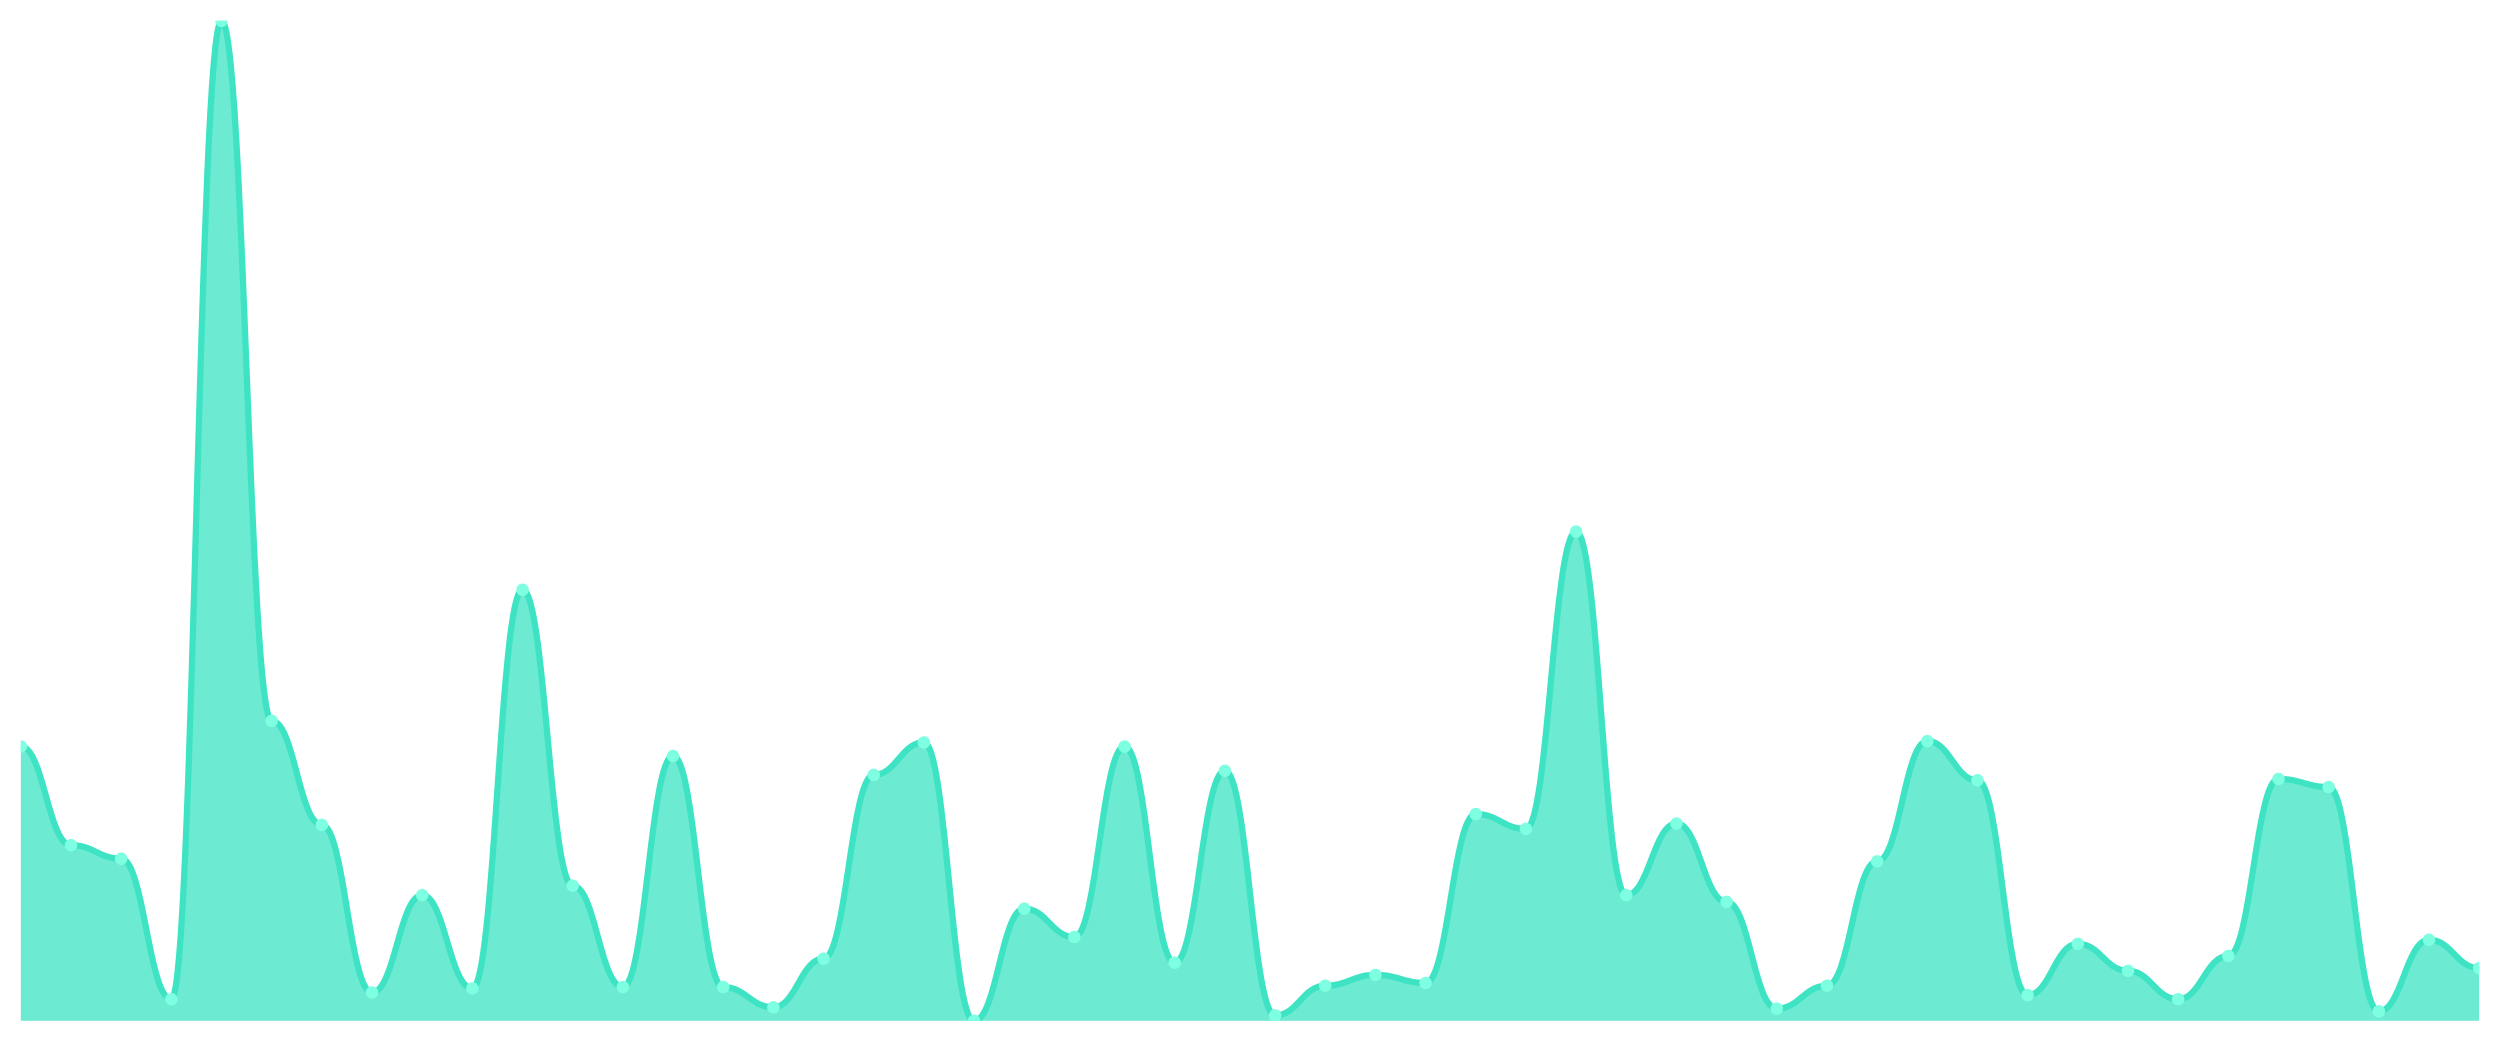
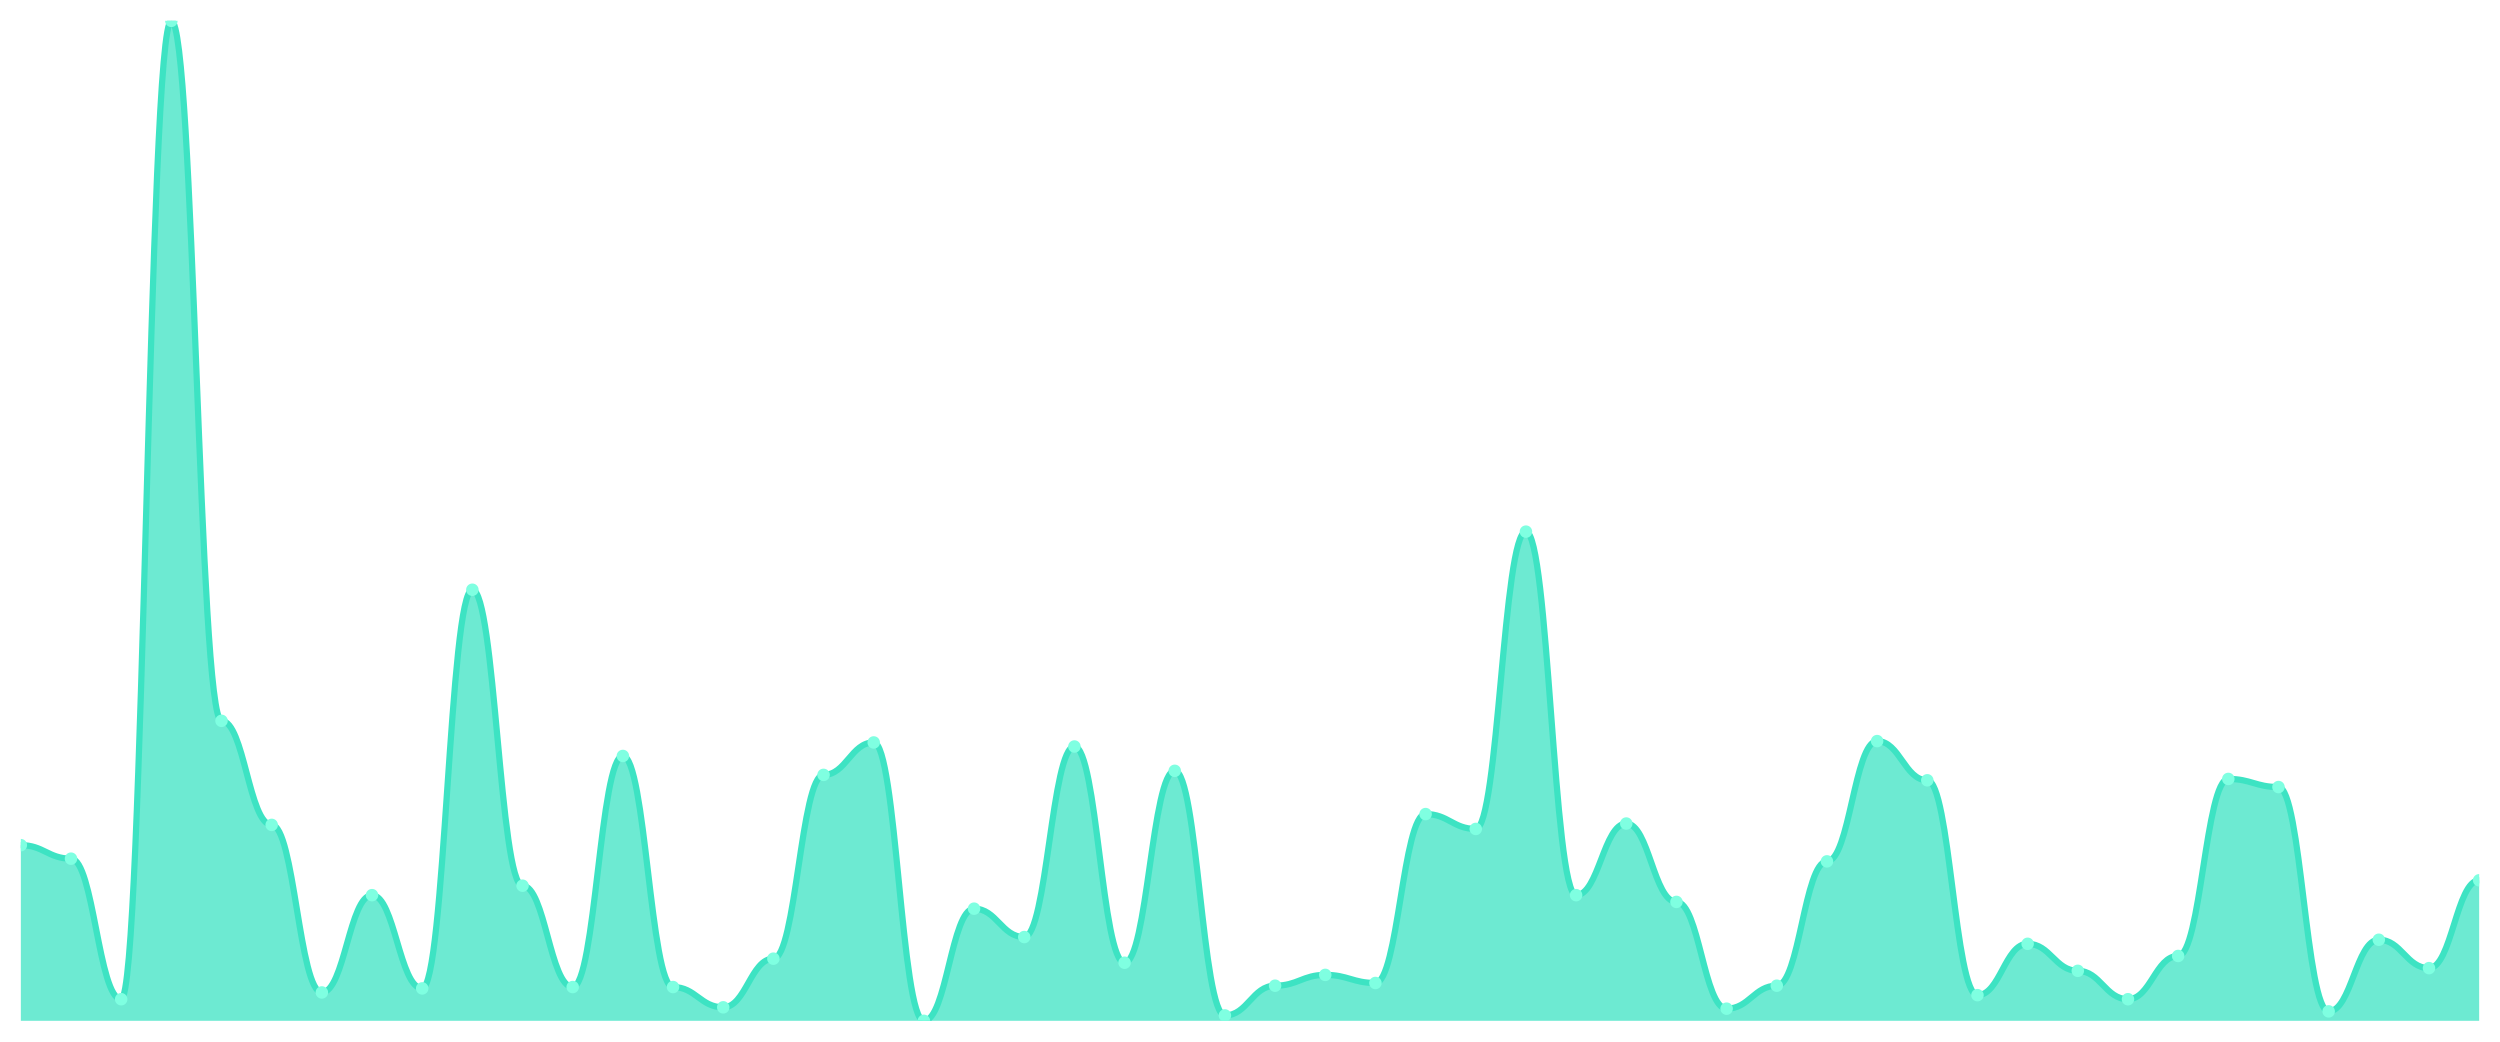
<svg xmlns="http://www.w3.org/2000/svg" viewBox="0 0 1200 500" width="1200" height="500">
  <defs>
    <clipPath id="c">
      <rect x="10" y="10" width="1180" height="480" />
    </clipPath>
  </defs>
  <rect width="1200" height="500" fill="none" />
  <g clip-path="url(#c)">
-     <path d="M 10,490 L 10,358.324 C 20.837,358.324 23.245,405.676 34.082,405.676 C 44.918,405.676 47.327,412.162 58.163,412.162 C 69,412.162 71.408,479.622 82.245,479.622 C 93.082,479.622 95.49,10 106.327,10 C 117.163,10 119.571,346 130.408,346 C 141.245,346 143.653,395.946 154.49,395.946 C 165.327,395.946 167.735,476.378 178.571,476.378 C 189.408,476.378 191.816,429.676 202.653,429.676 C 213.49,429.676 215.898,474.432 226.735,474.432 C 237.571,474.432 239.98,283.081 250.816,283.081 C 261.653,283.081 264.061,425.135 274.898,425.135 C 285.735,425.135 288.143,473.784 298.98,473.784 C 309.816,473.784 312.224,362.865 323.061,362.865 C 333.898,362.865 336.306,473.784 347.143,473.784 C 357.98,473.784 360.388,483.514 371.224,483.514 C 382.061,483.514 384.469,460.162 395.306,460.162 C 406.143,460.162 408.551,371.946 419.388,371.946 C 430.224,371.946 432.633,356.378 443.469,356.378 C 454.306,356.378 456.714,490 467.551,490 C 478.388,490 480.796,436.162 491.633,436.162 C 502.469,436.162 504.878,449.784 515.714,449.784 C 526.551,449.784 528.959,358.324 539.796,358.324 C 550.633,358.324 553.041,462.108 563.878,462.108 C 574.714,462.108 577.122,370 587.959,370 C 598.796,370 601.204,487.405 612.041,487.405 C 622.878,487.405 625.286,473.135 636.122,473.135 C 646.959,473.135 649.367,467.946 660.204,467.946 C 671.041,467.946 673.449,471.838 684.286,471.838 C 695.122,471.838 697.531,390.757 708.367,390.757 C 719.204,390.757 721.612,397.892 732.449,397.892 C 743.286,397.892 745.694,255.189 756.531,255.189 C 767.367,255.189 769.776,429.676 780.612,429.676 C 791.449,429.676 793.857,395.297 804.694,395.297 C 815.531,395.297 817.939,432.919 828.776,432.919 C 839.612,432.919 842.02,484.162 852.857,484.162 C 863.694,484.162 866.102,473.135 876.939,473.135 C 887.776,473.135 890.184,413.459 901.02,413.459 C 911.857,413.459 914.265,355.73 925.102,355.73 C 935.939,355.73 938.347,374.541 949.184,374.541 C 960.02,374.541 962.429,477.676 973.265,477.676 C 984.102,477.676 986.51,453.027 997.347,453.027 C 1008.184,453.027 1010.592,466 1021.429,466 C 1032.265,466 1034.673,479.622 1045.51,479.622 C 1056.347,479.622 1058.755,458.865 1069.592,458.865 C 1080.429,458.865 1082.837,373.892 1093.673,373.892 C 1104.51,373.892 1106.918,377.784 1117.755,377.784 C 1128.592,377.784 1131,485.459 1141.837,485.459 C 1152.673,485.459 1155.082,451.081 1165.918,451.081 C 1176.755,451.081 1179.163,464.703 1190,464.703 L 1190,490 Z" fill="rgba(61,227,195,0.75)" />
-     <path d="M 10,358.324 C 20.837,358.324 23.245,405.676 34.082,405.676 C 44.918,405.676 47.327,412.162 58.163,412.162 C 69,412.162 71.408,479.622 82.245,479.622 C 93.082,479.622 95.49,10 106.327,10 C 117.163,10 119.571,346 130.408,346 C 141.245,346 143.653,395.946 154.49,395.946 C 165.327,395.946 167.735,476.378 178.571,476.378 C 189.408,476.378 191.816,429.676 202.653,429.676 C 213.49,429.676 215.898,474.432 226.735,474.432 C 237.571,474.432 239.98,283.081 250.816,283.081 C 261.653,283.081 264.061,425.135 274.898,425.135 C 285.735,425.135 288.143,473.784 298.98,473.784 C 309.816,473.784 312.224,362.865 323.061,362.865 C 333.898,362.865 336.306,473.784 347.143,473.784 C 357.98,473.784 360.388,483.514 371.224,483.514 C 382.061,483.514 384.469,460.162 395.306,460.162 C 406.143,460.162 408.551,371.946 419.388,371.946 C 430.224,371.946 432.633,356.378 443.469,356.378 C 454.306,356.378 456.714,490 467.551,490 C 478.388,490 480.796,436.162 491.633,436.162 C 502.469,436.162 504.878,449.784 515.714,449.784 C 526.551,449.784 528.959,358.324 539.796,358.324 C 550.633,358.324 553.041,462.108 563.878,462.108 C 574.714,462.108 577.122,370 587.959,370 C 598.796,370 601.204,487.405 612.041,487.405 C 622.878,487.405 625.286,473.135 636.122,473.135 C 646.959,473.135 649.367,467.946 660.204,467.946 C 671.041,467.946 673.449,471.838 684.286,471.838 C 695.122,471.838 697.531,390.757 708.367,390.757 C 719.204,390.757 721.612,397.892 732.449,397.892 C 743.286,397.892 745.694,255.189 756.531,255.189 C 767.367,255.189 769.776,429.676 780.612,429.676 C 791.449,429.676 793.857,395.297 804.694,395.297 C 815.531,395.297 817.939,432.919 828.776,432.919 C 839.612,432.919 842.02,484.162 852.857,484.162 C 863.694,484.162 866.102,473.135 876.939,473.135 C 887.776,473.135 890.184,413.459 901.02,413.459 C 911.857,413.459 914.265,355.73 925.102,355.73 C 935.939,355.73 938.347,374.541 949.184,374.541 C 960.02,374.541 962.429,477.676 973.265,477.676 C 984.102,477.676 986.51,453.027 997.347,453.027 C 1008.184,453.027 1010.592,466 1021.429,466 C 1032.265,466 1034.673,479.622 1045.51,479.622 C 1056.347,479.622 1058.755,458.865 1069.592,458.865 C 1080.429,458.865 1082.837,373.892 1093.673,373.892 C 1104.51,373.892 1106.918,377.784 1117.755,377.784 C 1128.592,377.784 1131,485.459 1141.837,485.459 C 1152.673,485.459 1155.082,451.081 1165.918,451.081 C 1176.755,451.081 1179.163,464.703 1190,464.703" fill="none" stroke="#3de3c3" stroke-width="3" stroke-linecap="round" stroke-linejoin="round" />
-     <circle cx="10" cy="358.324" r="3" fill="#7fffe1" />
-     <circle cx="34.082" cy="405.676" r="3" fill="#7fffe1" />
-     <circle cx="58.163" cy="412.162" r="3" fill="#7fffe1" />
-     <circle cx="82.245" cy="479.622" r="3" fill="#7fffe1" />
-     <circle cx="106.327" cy="10" r="3" fill="#7fffe1" />
-     <circle cx="130.408" cy="346" r="3" fill="#7fffe1" />
-     <circle cx="154.49" cy="395.946" r="3" fill="#7fffe1" />
-     <circle cx="178.571" cy="476.378" r="3" fill="#7fffe1" />
-     <circle cx="202.653" cy="429.676" r="3" fill="#7fffe1" />
-     <circle cx="226.735" cy="474.432" r="3" fill="#7fffe1" />
-     <circle cx="250.816" cy="283.081" r="3" fill="#7fffe1" />
-     <circle cx="274.898" cy="425.135" r="3" fill="#7fffe1" />
-     <circle cx="298.98" cy="473.784" r="3" fill="#7fffe1" />
-     <circle cx="323.061" cy="362.865" r="3" fill="#7fffe1" />
-     <circle cx="347.143" cy="473.784" r="3" fill="#7fffe1" />
-     <circle cx="371.224" cy="483.514" r="3" fill="#7fffe1" />
-     <circle cx="395.306" cy="460.162" r="3" fill="#7fffe1" />
-     <circle cx="419.388" cy="371.946" r="3" fill="#7fffe1" />
-     <circle cx="443.469" cy="356.378" r="3" fill="#7fffe1" />
-     <circle cx="467.551" cy="490" r="3" fill="#7fffe1" />
-     <circle cx="491.633" cy="436.162" r="3" fill="#7fffe1" />
-     <circle cx="515.714" cy="449.784" r="3" fill="#7fffe1" />
-     <circle cx="539.796" cy="358.324" r="3" fill="#7fffe1" />
-     <circle cx="563.878" cy="462.108" r="3" fill="#7fffe1" />
-     <circle cx="587.959" cy="370" r="3" fill="#7fffe1" />
-     <circle cx="612.041" cy="487.405" r="3" fill="#7fffe1" />
-     <circle cx="636.122" cy="473.135" r="3" fill="#7fffe1" />
-     <circle cx="660.204" cy="467.946" r="3" fill="#7fffe1" />
-     <circle cx="684.286" cy="471.838" r="3" fill="#7fffe1" />
-     <circle cx="708.367" cy="390.757" r="3" fill="#7fffe1" />
-     <circle cx="732.449" cy="397.892" r="3" fill="#7fffe1" />
-     <circle cx="756.531" cy="255.189" r="3" fill="#7fffe1" />
-     <circle cx="780.612" cy="429.676" r="3" fill="#7fffe1" />
-     <circle cx="804.694" cy="395.297" r="3" fill="#7fffe1" />
-     <circle cx="828.776" cy="432.919" r="3" fill="#7fffe1" />
-     <circle cx="852.857" cy="484.162" r="3" fill="#7fffe1" />
-     <circle cx="876.939" cy="473.135" r="3" fill="#7fffe1" />
-     <circle cx="901.02" cy="413.459" r="3" fill="#7fffe1" />
-     <circle cx="925.102" cy="355.73" r="3" fill="#7fffe1" />
-     <circle cx="949.184" cy="374.541" r="3" fill="#7fffe1" />
-     <circle cx="973.265" cy="477.676" r="3" fill="#7fffe1" />
-     <circle cx="997.347" cy="453.027" r="3" fill="#7fffe1" />
-     <circle cx="1021.429" cy="466" r="3" fill="#7fffe1" />
-     <circle cx="1045.51" cy="479.622" r="3" fill="#7fffe1" />
-     <circle cx="1069.592" cy="458.865" r="3" fill="#7fffe1" />
-     <circle cx="1093.673" cy="373.892" r="3" fill="#7fffe1" />
-     <circle cx="1117.755" cy="377.784" r="3" fill="#7fffe1" />
-     <circle cx="1141.837" cy="485.459" r="3" fill="#7fffe1" />
-     <circle cx="1165.918" cy="451.081" r="3" fill="#7fffe1" />
-     <circle cx="1190" cy="464.703" r="3" fill="#7fffe1" />
+     <path d="M 10,490 L 10,405.676 C 20.837,405.676 23.245,412.162 34.082,412.162 C 44.918,412.162 47.327,479.622 58.163,479.622 C 69,479.622 71.408,10 82.245,10 C 93.082,10 95.49,346 106.327,346 C 117.163,346 119.571,395.946 130.408,395.946 C 141.245,395.946 143.653,476.378 154.49,476.378 C 165.327,476.378 167.735,429.676 178.571,429.676 C 189.408,429.676 191.816,474.432 202.653,474.432 C 213.49,474.432 215.898,283.081 226.735,283.081 C 237.571,283.081 239.98,425.135 250.816,425.135 C 261.653,425.135 264.061,473.784 274.898,473.784 C 285.735,473.784 288.143,362.865 298.98,362.865 C 309.816,362.865 312.224,473.784 323.061,473.784 C 333.898,473.784 336.306,483.514 347.143,483.514 C 357.98,483.514 360.388,460.162 371.224,460.162 C 382.061,460.162 384.469,371.946 395.306,371.946 C 406.143,371.946 408.551,356.378 419.388,356.378 C 430.224,356.378 432.633,490 443.469,490 C 454.306,490 456.714,436.162 467.551,436.162 C 478.388,436.162 480.796,449.784 491.633,449.784 C 502.469,449.784 504.878,358.324 515.714,358.324 C 526.551,358.324 528.959,462.108 539.796,462.108 C 550.633,462.108 553.041,370 563.878,370 C 574.714,370 577.122,487.405 587.959,487.405 C 598.796,487.405 601.204,473.135 612.041,473.135 C 622.878,473.135 625.286,467.946 636.122,467.946 C 646.959,467.946 649.367,471.838 660.204,471.838 C 671.041,471.838 673.449,390.757 684.286,390.757 C 695.122,390.757 697.531,397.892 708.367,397.892 C 719.204,397.892 721.612,255.189 732.449,255.189 C 743.286,255.189 745.694,429.676 756.531,429.676 C 767.367,429.676 769.776,395.297 780.612,395.297 C 791.449,395.297 793.857,432.919 804.694,432.919 C 815.531,432.919 817.939,484.162 828.776,484.162 C 839.612,484.162 842.02,473.135 852.857,473.135 C 863.694,473.135 866.102,413.459 876.939,413.459 C 887.776,413.459 890.184,355.73 901.02,355.73 C 911.857,355.73 914.265,374.541 925.102,374.541 C 935.939,374.541 938.347,477.676 949.184,477.676 C 960.02,477.676 962.429,453.027 973.265,453.027 C 984.102,453.027 986.51,466 997.347,466 C 1008.184,466 1010.592,479.622 1021.429,479.622 C 1032.265,479.622 1034.673,458.865 1045.51,458.865 C 1056.347,458.865 1058.755,373.892 1069.592,373.892 C 1080.429,373.892 1082.837,377.784 1093.673,377.784 C 1104.51,377.784 1106.918,485.459 1117.755,485.459 C 1128.592,485.459 1131,451.081 1141.837,451.081 C 1152.673,451.081 1155.082,464.703 1165.918,464.703 C 1176.755,464.703 1179.163,422.541 1190,422.541 L 1190,490 Z" fill="rgba(61,227,195,0.75)" />
+     <path d="M 10,405.676 C 20.837,405.676 23.245,412.162 34.082,412.162 C 44.918,412.162 47.327,479.622 58.163,479.622 C 69,479.622 71.408,10 82.245,10 C 93.082,10 95.49,346 106.327,346 C 117.163,346 119.571,395.946 130.408,395.946 C 141.245,395.946 143.653,476.378 154.49,476.378 C 165.327,476.378 167.735,429.676 178.571,429.676 C 189.408,429.676 191.816,474.432 202.653,474.432 C 213.49,474.432 215.898,283.081 226.735,283.081 C 237.571,283.081 239.98,425.135 250.816,425.135 C 261.653,425.135 264.061,473.784 274.898,473.784 C 285.735,473.784 288.143,362.865 298.98,362.865 C 309.816,362.865 312.224,473.784 323.061,473.784 C 333.898,473.784 336.306,483.514 347.143,483.514 C 357.98,483.514 360.388,460.162 371.224,460.162 C 382.061,460.162 384.469,371.946 395.306,371.946 C 406.143,371.946 408.551,356.378 419.388,356.378 C 430.224,356.378 432.633,490 443.469,490 C 454.306,490 456.714,436.162 467.551,436.162 C 478.388,436.162 480.796,449.784 491.633,449.784 C 502.469,449.784 504.878,358.324 515.714,358.324 C 526.551,358.324 528.959,462.108 539.796,462.108 C 550.633,462.108 553.041,370 563.878,370 C 574.714,370 577.122,487.405 587.959,487.405 C 598.796,487.405 601.204,473.135 612.041,473.135 C 622.878,473.135 625.286,467.946 636.122,467.946 C 646.959,467.946 649.367,471.838 660.204,471.838 C 671.041,471.838 673.449,390.757 684.286,390.757 C 695.122,390.757 697.531,397.892 708.367,397.892 C 719.204,397.892 721.612,255.189 732.449,255.189 C 743.286,255.189 745.694,429.676 756.531,429.676 C 767.367,429.676 769.776,395.297 780.612,395.297 C 791.449,395.297 793.857,432.919 804.694,432.919 C 815.531,432.919 817.939,484.162 828.776,484.162 C 839.612,484.162 842.02,473.135 852.857,473.135 C 863.694,473.135 866.102,413.459 876.939,413.459 C 887.776,413.459 890.184,355.73 901.02,355.73 C 911.857,355.73 914.265,374.541 925.102,374.541 C 935.939,374.541 938.347,477.676 949.184,477.676 C 960.02,477.676 962.429,453.027 973.265,453.027 C 984.102,453.027 986.51,466 997.347,466 C 1008.184,466 1010.592,479.622 1021.429,479.622 C 1032.265,479.622 1034.673,458.865 1045.51,458.865 C 1056.347,458.865 1058.755,373.892 1069.592,373.892 C 1080.429,373.892 1082.837,377.784 1093.673,377.784 C 1104.51,377.784 1106.918,485.459 1117.755,485.459 C 1128.592,485.459 1131,451.081 1141.837,451.081 C 1152.673,451.081 1155.082,464.703 1165.918,464.703 C 1176.755,464.703 1179.163,422.541 1190,422.541" fill="none" stroke="#3de3c3" stroke-width="3" stroke-linecap="round" stroke-linejoin="round" />
+     <circle cx="10" cy="405.676" r="3" fill="#7fffe1" />
+     <circle cx="34.082" cy="412.162" r="3" fill="#7fffe1" />
+     <circle cx="58.163" cy="479.622" r="3" fill="#7fffe1" />
+     <circle cx="82.245" cy="10" r="3" fill="#7fffe1" />
+     <circle cx="106.327" cy="346" r="3" fill="#7fffe1" />
+     <circle cx="130.408" cy="395.946" r="3" fill="#7fffe1" />
+     <circle cx="154.49" cy="476.378" r="3" fill="#7fffe1" />
+     <circle cx="178.571" cy="429.676" r="3" fill="#7fffe1" />
+     <circle cx="202.653" cy="474.432" r="3" fill="#7fffe1" />
+     <circle cx="226.735" cy="283.081" r="3" fill="#7fffe1" />
+     <circle cx="250.816" cy="425.135" r="3" fill="#7fffe1" />
+     <circle cx="274.898" cy="473.784" r="3" fill="#7fffe1" />
+     <circle cx="298.98" cy="362.865" r="3" fill="#7fffe1" />
+     <circle cx="323.061" cy="473.784" r="3" fill="#7fffe1" />
+     <circle cx="347.143" cy="483.514" r="3" fill="#7fffe1" />
+     <circle cx="371.224" cy="460.162" r="3" fill="#7fffe1" />
+     <circle cx="395.306" cy="371.946" r="3" fill="#7fffe1" />
+     <circle cx="419.388" cy="356.378" r="3" fill="#7fffe1" />
+     <circle cx="443.469" cy="490" r="3" fill="#7fffe1" />
+     <circle cx="467.551" cy="436.162" r="3" fill="#7fffe1" />
+     <circle cx="491.633" cy="449.784" r="3" fill="#7fffe1" />
+     <circle cx="515.714" cy="358.324" r="3" fill="#7fffe1" />
+     <circle cx="539.796" cy="462.108" r="3" fill="#7fffe1" />
+     <circle cx="563.878" cy="370" r="3" fill="#7fffe1" />
+     <circle cx="587.959" cy="487.405" r="3" fill="#7fffe1" />
+     <circle cx="612.041" cy="473.135" r="3" fill="#7fffe1" />
+     <circle cx="636.122" cy="467.946" r="3" fill="#7fffe1" />
+     <circle cx="660.204" cy="471.838" r="3" fill="#7fffe1" />
+     <circle cx="684.286" cy="390.757" r="3" fill="#7fffe1" />
+     <circle cx="708.367" cy="397.892" r="3" fill="#7fffe1" />
+     <circle cx="732.449" cy="255.189" r="3" fill="#7fffe1" />
+     <circle cx="756.531" cy="429.676" r="3" fill="#7fffe1" />
+     <circle cx="780.612" cy="395.297" r="3" fill="#7fffe1" />
+     <circle cx="804.694" cy="432.919" r="3" fill="#7fffe1" />
+     <circle cx="828.776" cy="484.162" r="3" fill="#7fffe1" />
+     <circle cx="852.857" cy="473.135" r="3" fill="#7fffe1" />
+     <circle cx="876.939" cy="413.459" r="3" fill="#7fffe1" />
+     <circle cx="901.02" cy="355.73" r="3" fill="#7fffe1" />
+     <circle cx="925.102" cy="374.541" r="3" fill="#7fffe1" />
+     <circle cx="949.184" cy="477.676" r="3" fill="#7fffe1" />
+     <circle cx="973.265" cy="453.027" r="3" fill="#7fffe1" />
+     <circle cx="997.347" cy="466" r="3" fill="#7fffe1" />
+     <circle cx="1021.429" cy="479.622" r="3" fill="#7fffe1" />
+     <circle cx="1045.51" cy="458.865" r="3" fill="#7fffe1" />
+     <circle cx="1069.592" cy="373.892" r="3" fill="#7fffe1" />
+     <circle cx="1093.673" cy="377.784" r="3" fill="#7fffe1" />
+     <circle cx="1117.755" cy="485.459" r="3" fill="#7fffe1" />
+     <circle cx="1141.837" cy="451.081" r="3" fill="#7fffe1" />
+     <circle cx="1165.918" cy="464.703" r="3" fill="#7fffe1" />
+     <circle cx="1190" cy="422.541" r="3" fill="#7fffe1" />
  </g>
</svg>
